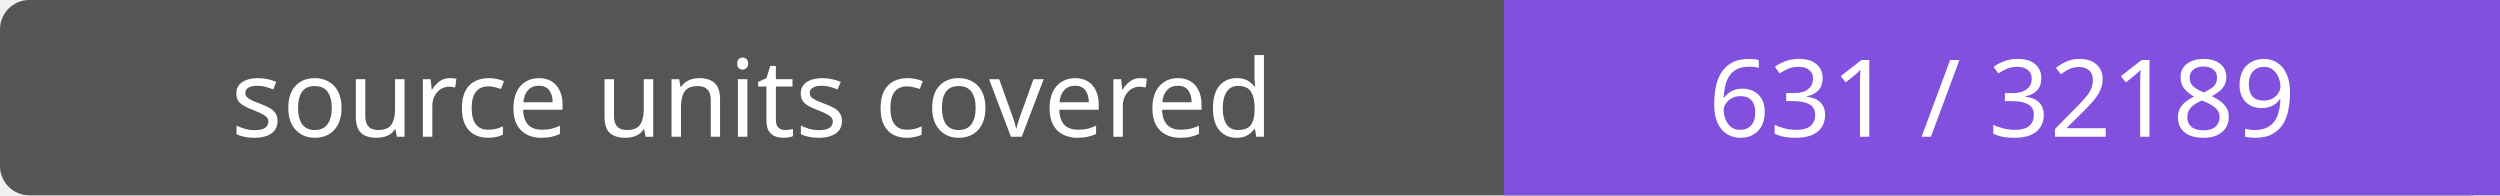
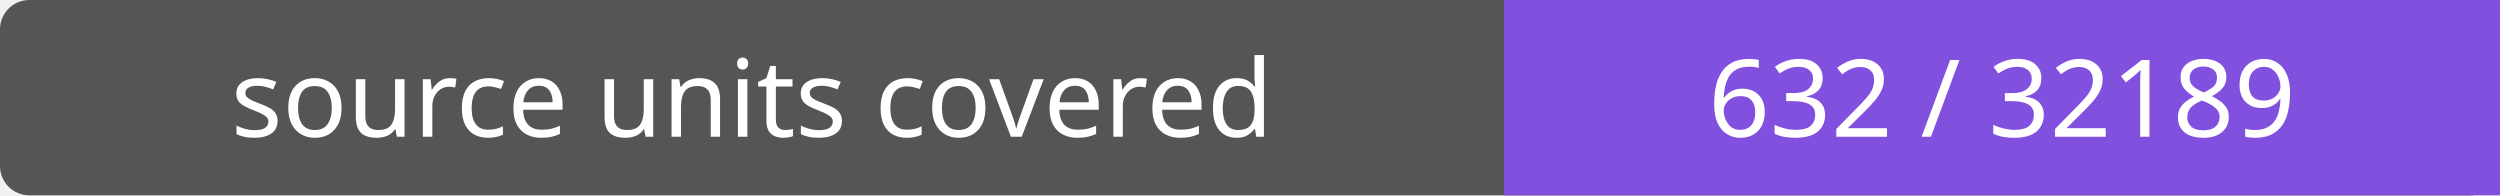
- <svg xmlns="http://www.w3.org/2000/svg" width="256" height="20" role="img" aria-label="source units covered: 631 / 32189">
+ <svg xmlns="http://www.w3.org/2000/svg" width="256" height="20" role="img" aria-label="source units covered: 632 / 32189">
  <rect width="256" height="20" rx="3" fill="#555" />
  <path fill="#8250df" d="M154 0h102v20H154z" />
  <g fill="#fff" text-anchor="middle" font-family="Verdana,sans-serif" font-size="11">
    <text x="77.0" y="14">source units covered</text>
-     <text x="205.0" y="14">631 / 32189</text>
+     <text x="205.0" y="14">632 / 32189</text>
  </g>
</svg>
